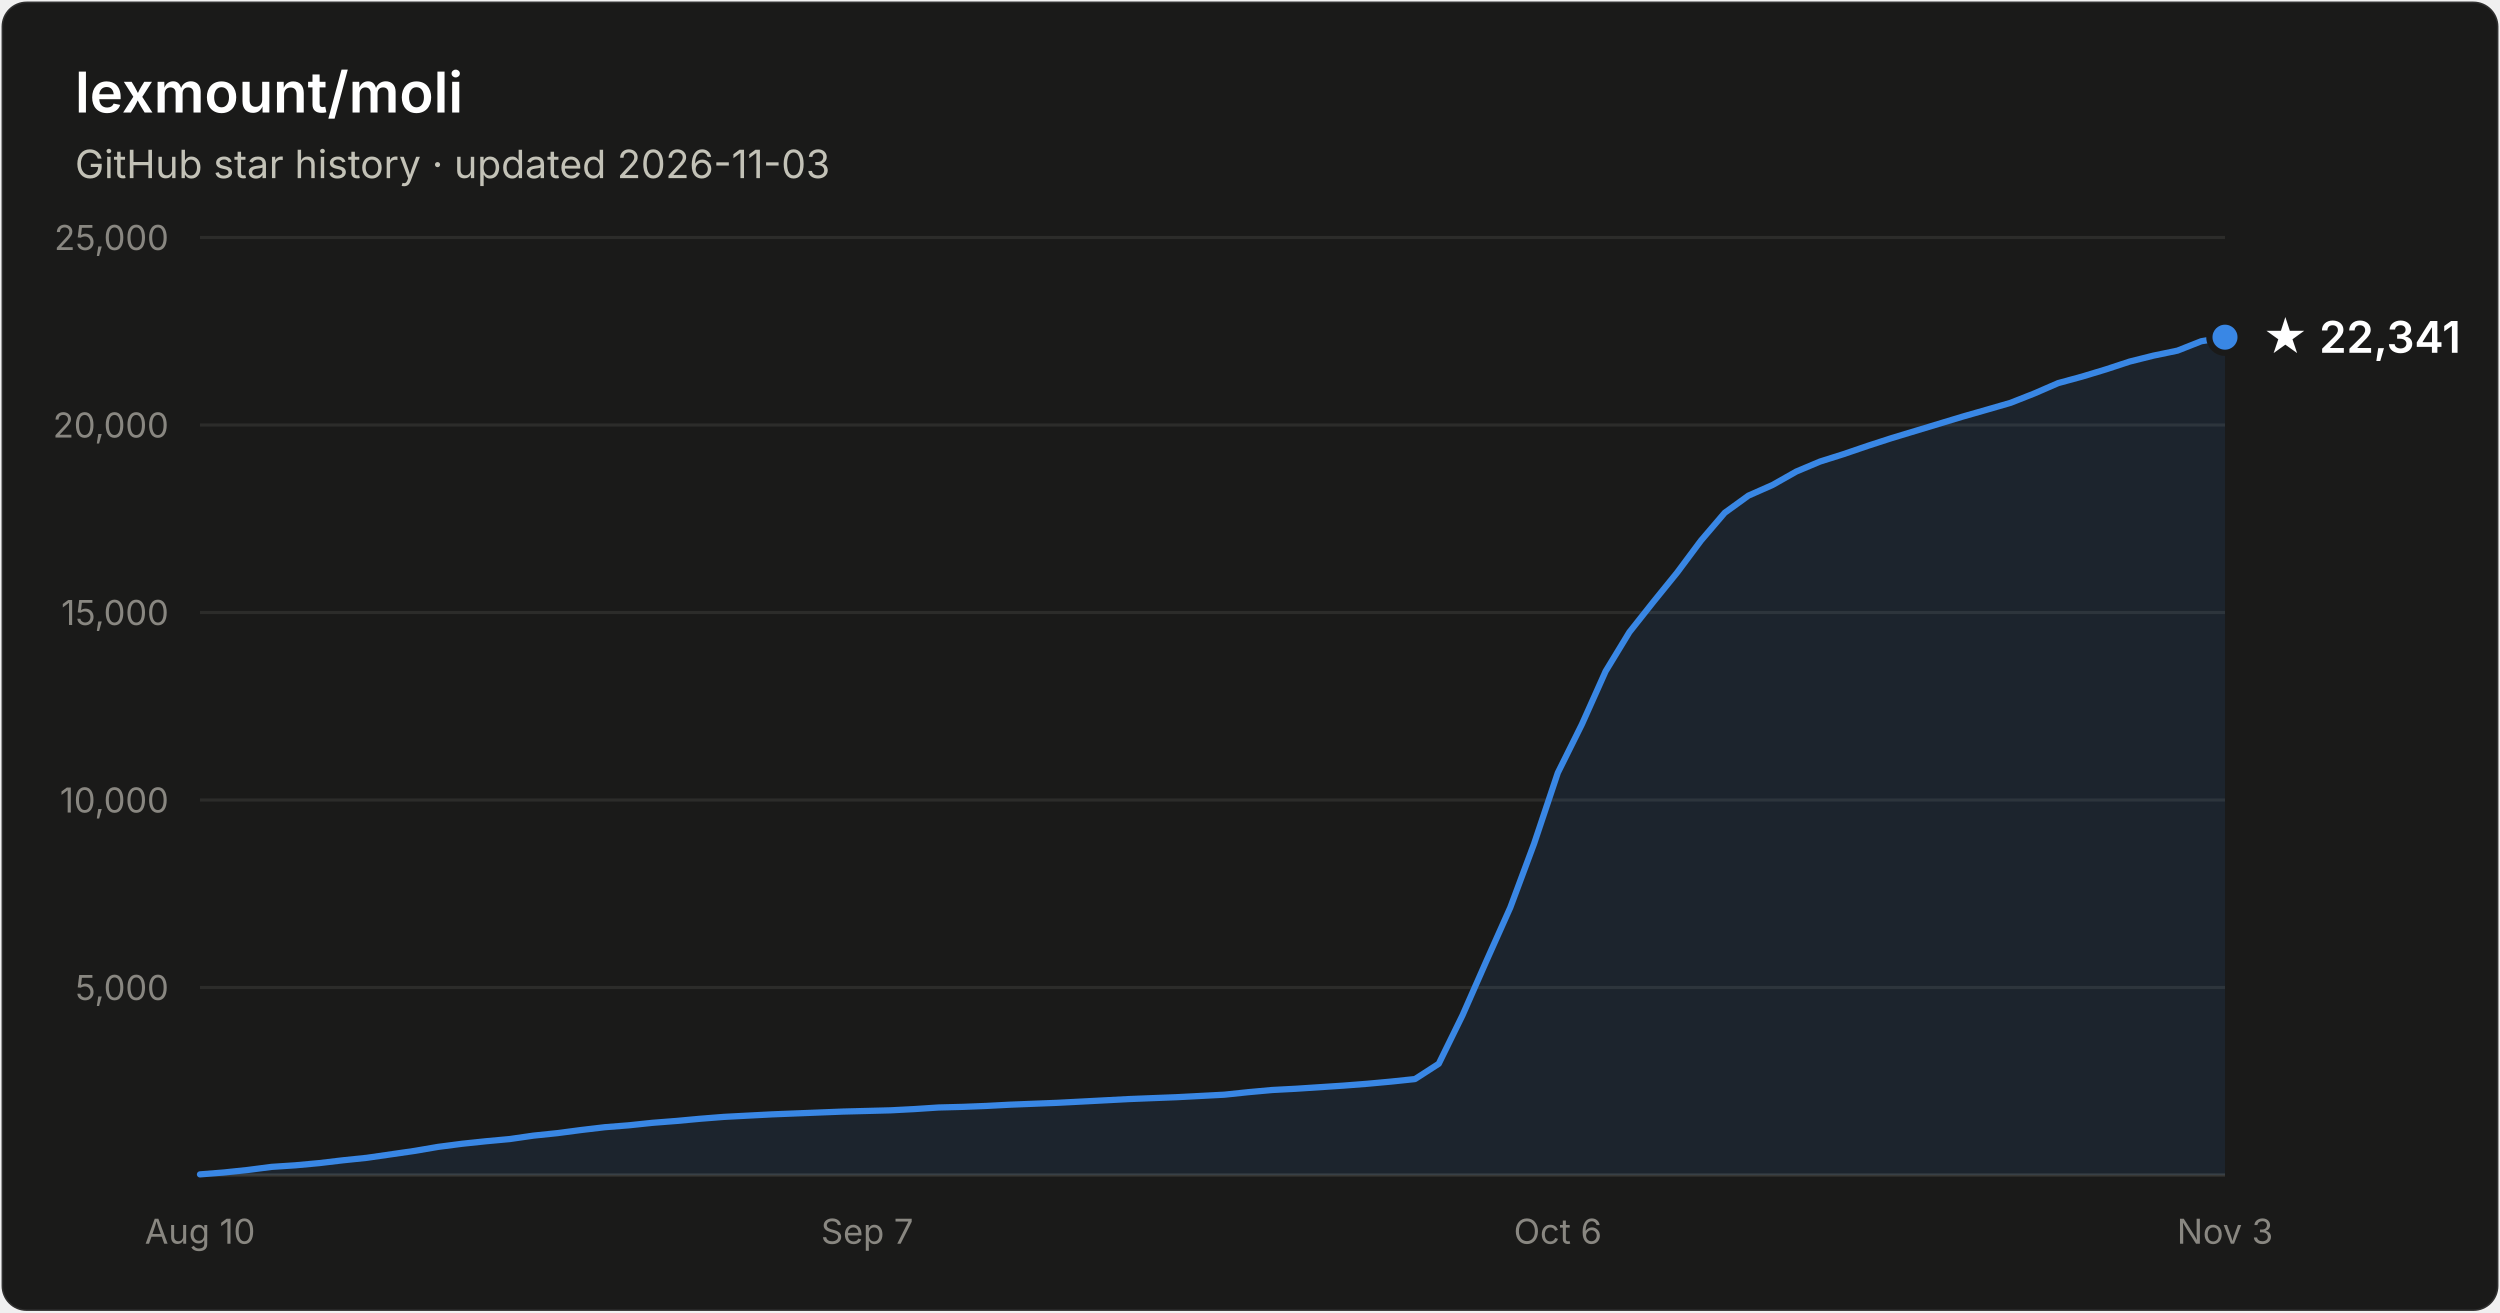
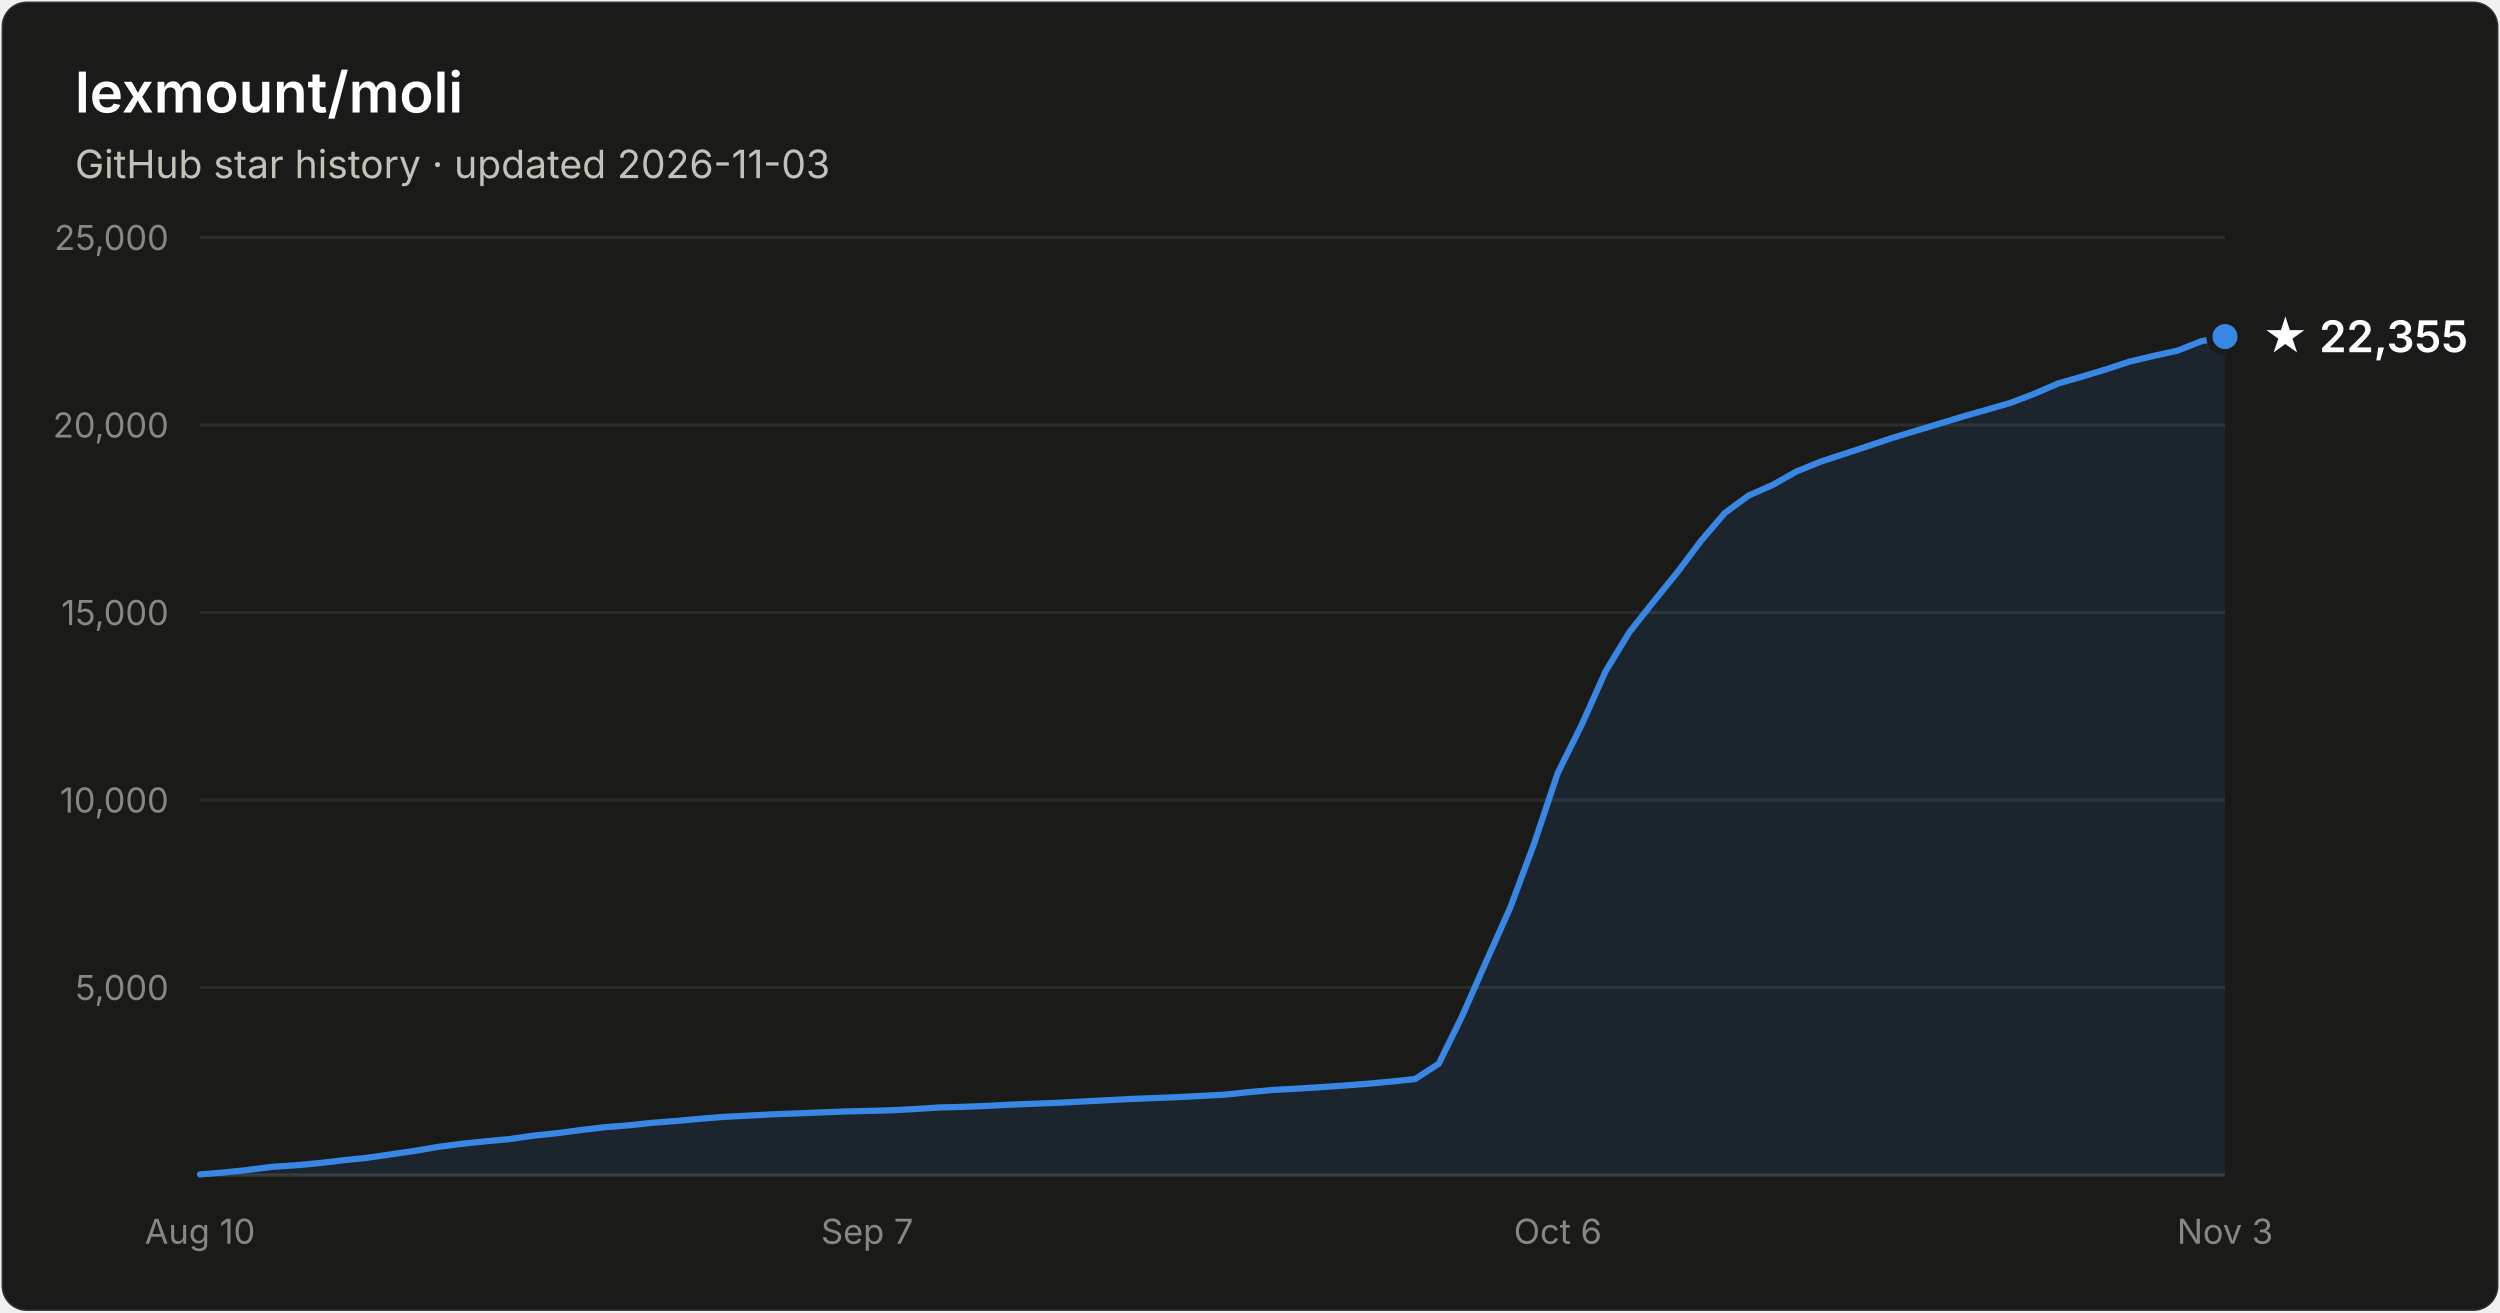
- <svg xmlns="http://www.w3.org/2000/svg" width="800" height="420" viewBox="0 0 800 420" font-family="system-ui, -apple-system, Segoe UI, sans-serif" role="img" aria-label="Star history of lexmount/moli: 22,341 stars as of 2026-11-03">
+ <svg xmlns="http://www.w3.org/2000/svg" width="800" height="420" viewBox="0 0 800 420" font-family="system-ui, -apple-system, Segoe UI, sans-serif" role="img" aria-label="Star history of lexmount/moli: 22,355 stars as of 2026-11-03">
  <rect x="0.5" y="0.5" width="799" height="419" rx="8" fill="#1a1a19" stroke="rgba(255,255,255,0.10)" />
  <text x="24" y="36" fill="#ffffff" font-size="18" font-weight="600">lexmount/moli</text>
  <text x="24" y="57" fill="#c3c2b7" font-size="12.5">GitHub star history · updated 2026-11-03</text>
  <line x1="64" y1="316.0" x2="712" y2="316.0" stroke="#2c2c2a" stroke-width="1" />
  <text x="54" y="320.0" text-anchor="end" fill="#898781" font-size="11" style="font-variant-numeric:tabular-nums">5,000</text>
  <line x1="64" y1="256.0" x2="712" y2="256.0" stroke="#2c2c2a" stroke-width="1" />
  <text x="54" y="260.0" text-anchor="end" fill="#898781" font-size="11" style="font-variant-numeric:tabular-nums">10,000</text>
  <line x1="64" y1="196.0" x2="712" y2="196.0" stroke="#2c2c2a" stroke-width="1" />
  <text x="54" y="200.0" text-anchor="end" fill="#898781" font-size="11" style="font-variant-numeric:tabular-nums">15,000</text>
  <line x1="64" y1="136.0" x2="712" y2="136.0" stroke="#2c2c2a" stroke-width="1" />
  <text x="54" y="140.0" text-anchor="end" fill="#898781" font-size="11" style="font-variant-numeric:tabular-nums">20,000</text>
  <line x1="64" y1="76.0" x2="712" y2="76.0" stroke="#2c2c2a" stroke-width="1" />
  <text x="54" y="80.0" text-anchor="end" fill="#898781" font-size="11" style="font-variant-numeric:tabular-nums">25,000</text>
  <line x1="64" y1="376" x2="712" y2="376" stroke="#383835" stroke-width="1" />
  <text x="64.0" y="398" text-anchor="middle" fill="#898781" font-size="11" style="font-variant-numeric:tabular-nums">Aug 10</text>
  <text x="277.5" y="398" text-anchor="middle" fill="#898781" font-size="11" style="font-variant-numeric:tabular-nums">Sep 7</text>
  <text x="498.5" y="398" text-anchor="middle" fill="#898781" font-size="11" style="font-variant-numeric:tabular-nums">Oct 6</text>
  <text x="712.0" y="398" text-anchor="middle" fill="#898781" font-size="11" style="font-variant-numeric:tabular-nums">Nov 3</text>
-   <path d="M64.0 375.8 L71.6 375.2 L79.2 374.4 L86.9 373.4 L94.5 372.9 L102.1 372.2 L109.7 371.3 L117.4 370.5 L125.0 369.4 L132.6 368.3 L140.2 367.0 L147.9 366.0 L155.5 365.2 L163.1 364.5 L170.7 363.4 L178.4 362.6 L186.0 361.6 L193.6 360.7 L201.2 360.1 L208.8 359.3 L216.5 358.7 L224.1 358.0 L231.7 357.4 L239.3 357.0 L247.0 356.6 L254.6 356.3 L262.2 356.0 L269.8 355.7 L277.5 355.5 L285.1 355.3 L292.7 354.9 L300.3 354.4 L308.0 354.2 L315.6 353.9 L323.2 353.5 L330.8 353.2 L338.4 352.9 L346.1 352.5 L353.7 352.1 L361.3 351.7 L368.9 351.4 L376.6 351.1 L384.2 350.7 L391.8 350.3 L399.4 349.5 L407.1 348.8 L414.7 348.4 L422.3 347.9 L429.9 347.4 L437.6 346.8 L445.2 346.1 L452.8 345.3 L460.4 340.4 L468.0 324.9 L475.7 307.4 L483.3 290.4 L490.9 270.0 L498.5 247.3 L506.2 231.8 L513.8 214.8 L521.4 202.3 L529.0 192.7 L536.7 183.2 L544.3 173.0 L551.9 164.1 L559.5 158.6 L567.2 155.2 L574.8 150.9 L582.4 147.7 L590.0 145.3 L597.6 142.7 L605.3 140.2 L612.9 137.9 L620.5 135.6 L628.1 133.3 L635.8 131.1 L643.4 128.9 L651.0 125.9 L658.6 122.6 L666.3 120.5 L673.9 118.2 L681.5 115.7 L689.1 113.8 L696.8 112.2 L704.4 109.2 L712.0 107.9 L712.0 376 L64.0 376 Z" fill="#3987e5" fill-opacity="0.1" />
-   <path d="M64.0 375.8 L71.6 375.2 L79.2 374.4 L86.9 373.4 L94.5 372.9 L102.1 372.2 L109.7 371.3 L117.4 370.5 L125.0 369.4 L132.6 368.3 L140.2 367.0 L147.9 366.0 L155.5 365.2 L163.1 364.5 L170.7 363.4 L178.4 362.6 L186.0 361.6 L193.6 360.7 L201.2 360.1 L208.8 359.3 L216.5 358.7 L224.1 358.0 L231.7 357.4 L239.3 357.0 L247.0 356.6 L254.6 356.3 L262.2 356.0 L269.8 355.7 L277.5 355.5 L285.1 355.3 L292.7 354.9 L300.3 354.4 L308.0 354.2 L315.6 353.9 L323.2 353.5 L330.8 353.2 L338.4 352.9 L346.1 352.5 L353.7 352.1 L361.3 351.7 L368.9 351.4 L376.6 351.1 L384.2 350.7 L391.8 350.3 L399.4 349.5 L407.1 348.8 L414.7 348.4 L422.3 347.9 L429.9 347.4 L437.6 346.8 L445.2 346.1 L452.8 345.3 L460.4 340.4 L468.0 324.9 L475.7 307.4 L483.3 290.4 L490.9 270.0 L498.5 247.3 L506.2 231.8 L513.8 214.8 L521.4 202.3 L529.0 192.7 L536.7 183.2 L544.3 173.0 L551.9 164.1 L559.5 158.6 L567.2 155.2 L574.8 150.9 L582.4 147.7 L590.0 145.3 L597.6 142.7 L605.3 140.2 L612.9 137.9 L620.5 135.6 L628.1 133.3 L635.8 131.1 L643.4 128.9 L651.0 125.9 L658.6 122.6 L666.3 120.5 L673.9 118.2 L681.5 115.7 L689.1 113.8 L696.8 112.2 L704.4 109.2 L712.0 107.9" fill="none" stroke="#3987e5" stroke-width="2" stroke-linejoin="round" stroke-linecap="round" />
-   <circle cx="712.0" cy="107.9" r="5" fill="#3987e5" stroke="#1a1a19" stroke-width="2" />
-   <text x="724.0" y="112.9" fill="#ffffff" font-size="14" font-weight="600">★ 22,341</text>
+   <path d="M64.0 375.8 L71.6 375.2 L79.2 374.4 L86.9 373.4 L94.5 372.9 L102.1 372.2 L109.7 371.3 L117.4 370.5 L125.0 369.4 L132.6 368.3 L140.2 367.0 L147.9 366.0 L155.5 365.2 L163.1 364.5 L170.7 363.4 L178.4 362.6 L186.0 361.6 L193.6 360.7 L201.2 360.1 L208.8 359.3 L216.5 358.7 L224.1 358.0 L231.7 357.4 L239.3 357.0 L247.0 356.6 L254.6 356.3 L262.2 356.0 L269.8 355.7 L277.5 355.5 L285.1 355.3 L292.7 354.9 L300.3 354.4 L308.0 354.2 L315.6 353.9 L323.2 353.5 L330.8 353.2 L338.4 352.9 L346.1 352.5 L353.7 352.1 L361.3 351.7 L368.9 351.4 L376.6 351.1 L384.2 350.7 L391.8 350.3 L399.4 349.5 L407.1 348.8 L414.7 348.4 L422.3 347.9 L429.9 347.4 L437.6 346.8 L445.2 346.1 L452.8 345.3 L460.4 340.4 L468.0 324.9 L475.7 307.4 L483.3 290.4 L490.9 270.0 L498.5 247.3 L506.2 231.8 L513.8 214.8 L521.4 202.3 L529.0 192.7 L536.7 183.2 L544.3 173.1 L551.9 164.2 L559.5 158.6 L567.2 155.2 L574.8 150.9 L582.4 147.8 L590.0 145.3 L597.6 142.8 L605.3 140.2 L612.9 137.9 L620.5 135.6 L628.1 133.3 L635.8 131.1 L643.4 128.9 L651.0 126.0 L658.6 122.7 L666.3 120.5 L673.9 118.2 L681.5 115.7 L689.1 113.9 L696.8 112.2 L704.4 109.2 L712.0 107.7 L712.0 376 L64.0 376 Z" fill="#3987e5" fill-opacity="0.1" />
+   <path d="M64.0 375.8 L71.6 375.2 L79.2 374.4 L86.9 373.4 L94.5 372.9 L102.1 372.2 L109.7 371.3 L117.4 370.5 L125.0 369.4 L132.6 368.3 L140.2 367.0 L147.9 366.0 L155.5 365.2 L163.1 364.5 L170.7 363.4 L178.4 362.6 L186.0 361.6 L193.6 360.7 L201.2 360.1 L208.8 359.3 L216.5 358.7 L224.1 358.0 L231.7 357.4 L239.3 357.0 L247.0 356.6 L254.6 356.3 L262.2 356.0 L269.8 355.7 L277.5 355.5 L285.1 355.3 L292.7 354.9 L300.3 354.4 L308.0 354.2 L315.6 353.9 L323.2 353.5 L330.8 353.2 L338.4 352.9 L346.1 352.5 L353.7 352.1 L361.3 351.7 L368.9 351.4 L376.6 351.1 L384.2 350.7 L391.8 350.3 L399.4 349.5 L407.1 348.8 L414.7 348.4 L422.3 347.9 L429.9 347.4 L437.6 346.8 L445.2 346.1 L452.8 345.3 L460.4 340.4 L468.0 324.9 L475.7 307.4 L483.3 290.4 L490.9 270.0 L498.5 247.3 L506.2 231.8 L513.8 214.8 L521.4 202.3 L529.0 192.7 L536.7 183.2 L544.3 173.1 L551.9 164.2 L559.5 158.6 L567.2 155.2 L574.8 150.9 L582.4 147.8 L590.0 145.3 L597.6 142.8 L605.3 140.2 L612.9 137.9 L620.5 135.6 L628.1 133.3 L635.8 131.1 L643.4 128.9 L651.0 126.0 L658.6 122.7 L666.3 120.5 L673.9 118.2 L681.5 115.7 L689.1 113.9 L696.8 112.2 L704.4 109.2 L712.0 107.7" fill="none" stroke="#3987e5" stroke-width="2" stroke-linejoin="round" stroke-linecap="round" />
+   <circle cx="712.0" cy="107.7" r="5" fill="#3987e5" stroke="#1a1a19" stroke-width="2" />
+   <text x="724.0" y="112.7" fill="#ffffff" font-size="14" font-weight="600">★ 22,355</text>
</svg>
